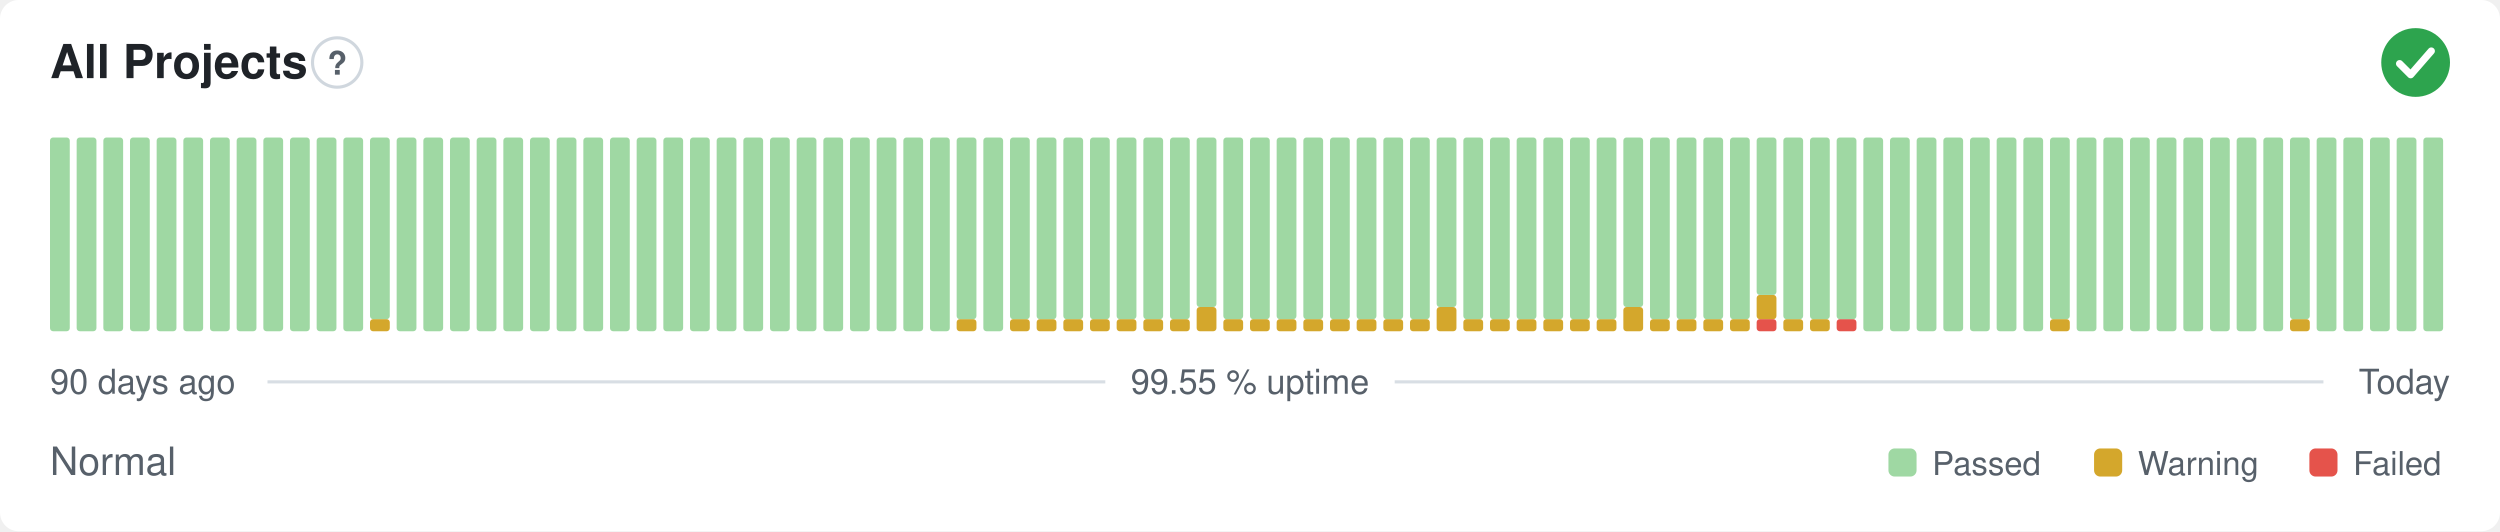
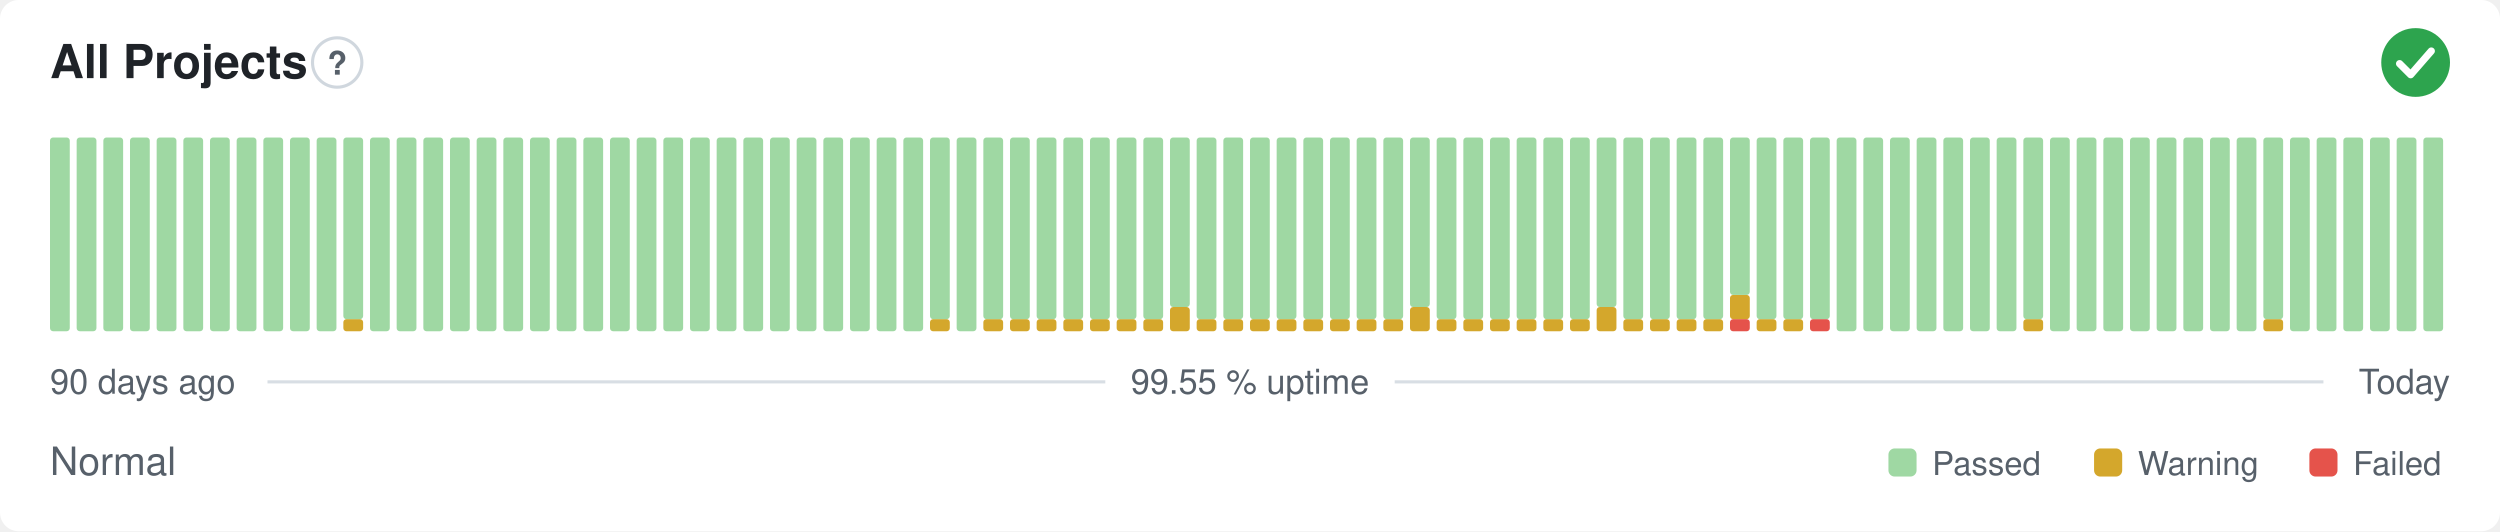
<svg xmlns="http://www.w3.org/2000/svg" width="800" height="170" viewBox="0 0 800 170" role="img" aria-label="All Projects: Normal, 99.55 % uptime over the last 90 days" font-family="-apple-system,BlinkMacSystemFont,'Segoe UI',Helvetica,Arial,sans-serif">
  <style>
    @media (prefers-color-scheme: dark) {
      .bg { fill: #0d1117 }
      .title { fill: #e6edf3 }
      .muted { fill: #8b949e }
      .hint { stroke: #30363d }
      .rule { stroke: #30363d }
      .nodata { fill: #21262d }
    }
  </style>
  <rect class="bg" width="800" height="170" rx="6" fill="#ffffff" />
  <text class="title" x="16" y="25" font-size="15" font-weight="600" fill="#1f2328">All Projects</text>
  <circle class="hint" cx="107.9" cy="20" r="7.9" fill="none" stroke="#d0d7de" stroke-width="1" />
  <text class="muted" x="107.9" y="23.9" text-anchor="middle" font-size="10.4" font-weight="700" fill="#57606a">?</text>
  <circle cx="773" cy="20" r="11" fill="#2da44e" />
  <path d="M767.87 20.37l3.54 3.54 6.60 -7.58" fill="none" stroke="#fff" stroke-width="2.31" stroke-linecap="round" stroke-linejoin="round" />
  <rect x="16.00" y="44.00" width="6.33" height="62.00" rx="1" fill="#9fd8a3" />
  <rect x="24.53" y="44.00" width="6.33" height="62.00" rx="1" fill="#9fd8a3" />
  <rect x="33.07" y="44.00" width="6.33" height="62.00" rx="1" fill="#9fd8a3" />
  <rect x="41.60" y="44.00" width="6.33" height="62.00" rx="1" fill="#9fd8a3" />
  <rect x="50.13" y="44.00" width="6.33" height="62.00" rx="1" fill="#9fd8a3" />
  <rect x="58.67" y="44.00" width="6.33" height="62.00" rx="1" fill="#9fd8a3" />
  <rect x="67.20" y="44.00" width="6.33" height="62.00" rx="1" fill="#9fd8a3" />
  <rect x="75.73" y="44.00" width="6.33" height="62.00" rx="1" fill="#9fd8a3" />
  <rect x="84.27" y="44.00" width="6.33" height="62.00" rx="1" fill="#9fd8a3" />
  <rect x="92.80" y="44.00" width="6.33" height="62.00" rx="1" fill="#9fd8a3" />
  <rect x="101.33" y="44.00" width="6.33" height="62.00" rx="1" fill="#9fd8a3" />
-   <rect x="109.87" y="44.00" width="6.33" height="62.00" rx="1" fill="#9fd8a3" />
-   <rect x="118.40" y="102.13" width="6.33" height="3.88" rx="1" fill="#d4a72c" />
-   <rect x="118.40" y="44.00" width="6.33" height="58.13" rx="1" fill="#9fd8a3" />
+   <rect x="109.87" y="102.13" width="6.33" height="3.88" rx="1" fill="#d4a72c" />
+   <rect x="109.87" y="44.00" width="6.33" height="58.13" rx="1" fill="#9fd8a3" />
+   <rect x="118.40" y="44.00" width="6.33" height="62.00" rx="1" fill="#9fd8a3" />
  <rect x="126.93" y="44.00" width="6.33" height="62.00" rx="1" fill="#9fd8a3" />
  <rect x="135.47" y="44.00" width="6.33" height="62.00" rx="1" fill="#9fd8a3" />
  <rect x="144.00" y="44.00" width="6.33" height="62.00" rx="1" fill="#9fd8a3" />
  <rect x="152.53" y="44.00" width="6.33" height="62.00" rx="1" fill="#9fd8a3" />
  <rect x="161.07" y="44.00" width="6.33" height="62.00" rx="1" fill="#9fd8a3" />
  <rect x="169.60" y="44.00" width="6.33" height="62.00" rx="1" fill="#9fd8a3" />
  <rect x="178.13" y="44.00" width="6.33" height="62.00" rx="1" fill="#9fd8a3" />
  <rect x="186.67" y="44.00" width="6.33" height="62.00" rx="1" fill="#9fd8a3" />
  <rect x="195.20" y="44.00" width="6.33" height="62.00" rx="1" fill="#9fd8a3" />
  <rect x="203.73" y="44.00" width="6.33" height="62.00" rx="1" fill="#9fd8a3" />
  <rect x="212.27" y="44.00" width="6.33" height="62.00" rx="1" fill="#9fd8a3" />
  <rect x="220.80" y="44.00" width="6.33" height="62.00" rx="1" fill="#9fd8a3" />
  <rect x="229.33" y="44.00" width="6.33" height="62.00" rx="1" fill="#9fd8a3" />
  <rect x="237.87" y="44.00" width="6.33" height="62.00" rx="1" fill="#9fd8a3" />
  <rect x="246.40" y="44.00" width="6.33" height="62.00" rx="1" fill="#9fd8a3" />
  <rect x="254.93" y="44.00" width="6.33" height="62.00" rx="1" fill="#9fd8a3" />
  <rect x="263.47" y="44.00" width="6.33" height="62.00" rx="1" fill="#9fd8a3" />
  <rect x="272.00" y="44.00" width="6.33" height="62.00" rx="1" fill="#9fd8a3" />
  <rect x="280.53" y="44.00" width="6.33" height="62.00" rx="1" fill="#9fd8a3" />
  <rect x="289.07" y="44.00" width="6.33" height="62.00" rx="1" fill="#9fd8a3" />
-   <rect x="297.60" y="44.00" width="6.33" height="62.00" rx="1" fill="#9fd8a3" />
-   <rect x="306.13" y="102.13" width="6.33" height="3.88" rx="1" fill="#d4a72c" />
-   <rect x="306.13" y="44.00" width="6.33" height="58.13" rx="1" fill="#9fd8a3" />
-   <rect x="314.67" y="44.00" width="6.33" height="62.00" rx="1" fill="#9fd8a3" />
+   <rect x="297.60" y="102.13" width="6.33" height="3.88" rx="1" fill="#d4a72c" />
+   <rect x="297.60" y="44.00" width="6.33" height="58.13" rx="1" fill="#9fd8a3" />
+   <rect x="306.13" y="44.00" width="6.33" height="62.00" rx="1" fill="#9fd8a3" />
+   <rect x="314.67" y="102.13" width="6.33" height="3.88" rx="1" fill="#d4a72c" />
+   <rect x="314.67" y="44.00" width="6.33" height="58.13" rx="1" fill="#9fd8a3" />
  <rect x="323.20" y="102.13" width="6.33" height="3.88" rx="1" fill="#d4a72c" />
  <rect x="323.20" y="44.00" width="6.33" height="58.13" rx="1" fill="#9fd8a3" />
  <rect x="331.73" y="102.13" width="6.33" height="3.88" rx="1" fill="#d4a72c" />
  <rect x="331.73" y="44.00" width="6.33" height="58.13" rx="1" fill="#9fd8a3" />
  <rect x="340.27" y="102.13" width="6.33" height="3.88" rx="1" fill="#d4a72c" />
  <rect x="340.27" y="44.00" width="6.33" height="58.13" rx="1" fill="#9fd8a3" />
  <rect x="348.80" y="102.13" width="6.33" height="3.88" rx="1" fill="#d4a72c" />
  <rect x="348.80" y="44.00" width="6.33" height="58.13" rx="1" fill="#9fd8a3" />
  <rect x="357.33" y="102.13" width="6.33" height="3.88" rx="1" fill="#d4a72c" />
  <rect x="357.33" y="44.00" width="6.33" height="58.13" rx="1" fill="#9fd8a3" />
  <rect x="365.87" y="102.13" width="6.33" height="3.88" rx="1" fill="#d4a72c" />
  <rect x="365.87" y="44.00" width="6.33" height="58.13" rx="1" fill="#9fd8a3" />
-   <rect x="374.40" y="102.13" width="6.33" height="3.88" rx="1" fill="#d4a72c" />
-   <rect x="374.40" y="44.00" width="6.33" height="58.13" rx="1" fill="#9fd8a3" />
-   <rect x="382.93" y="98.25" width="6.33" height="7.75" rx="1" fill="#d4a72c" />
-   <rect x="382.93" y="44.00" width="6.33" height="54.25" rx="1" fill="#9fd8a3" />
+   <rect x="374.40" y="98.25" width="6.33" height="7.75" rx="1" fill="#d4a72c" />
+   <rect x="374.40" y="44.00" width="6.33" height="54.25" rx="1" fill="#9fd8a3" />
+   <rect x="382.93" y="102.13" width="6.33" height="3.88" rx="1" fill="#d4a72c" />
+   <rect x="382.93" y="44.00" width="6.33" height="58.13" rx="1" fill="#9fd8a3" />
  <rect x="391.47" y="102.13" width="6.33" height="3.88" rx="1" fill="#d4a72c" />
  <rect x="391.47" y="44.00" width="6.33" height="58.13" rx="1" fill="#9fd8a3" />
  <rect x="400.00" y="102.13" width="6.33" height="3.88" rx="1" fill="#d4a72c" />
  <rect x="400.00" y="44.00" width="6.33" height="58.13" rx="1" fill="#9fd8a3" />
  <rect x="408.53" y="102.13" width="6.33" height="3.88" rx="1" fill="#d4a72c" />
  <rect x="408.53" y="44.00" width="6.33" height="58.13" rx="1" fill="#9fd8a3" />
  <rect x="417.07" y="102.13" width="6.33" height="3.88" rx="1" fill="#d4a72c" />
  <rect x="417.07" y="44.00" width="6.33" height="58.13" rx="1" fill="#9fd8a3" />
  <rect x="425.60" y="102.13" width="6.33" height="3.88" rx="1" fill="#d4a72c" />
  <rect x="425.60" y="44.00" width="6.33" height="58.13" rx="1" fill="#9fd8a3" />
  <rect x="434.13" y="102.13" width="6.33" height="3.88" rx="1" fill="#d4a72c" />
  <rect x="434.13" y="44.00" width="6.33" height="58.13" rx="1" fill="#9fd8a3" />
  <rect x="442.67" y="102.13" width="6.33" height="3.88" rx="1" fill="#d4a72c" />
  <rect x="442.67" y="44.00" width="6.33" height="58.13" rx="1" fill="#9fd8a3" />
-   <rect x="451.20" y="102.13" width="6.33" height="3.88" rx="1" fill="#d4a72c" />
-   <rect x="451.20" y="44.00" width="6.33" height="58.13" rx="1" fill="#9fd8a3" />
-   <rect x="459.73" y="98.25" width="6.33" height="7.75" rx="1" fill="#d4a72c" />
-   <rect x="459.73" y="44.00" width="6.33" height="54.25" rx="1" fill="#9fd8a3" />
+   <rect x="451.20" y="98.25" width="6.33" height="7.75" rx="1" fill="#d4a72c" />
+   <rect x="451.20" y="44.00" width="6.33" height="54.25" rx="1" fill="#9fd8a3" />
+   <rect x="459.73" y="102.13" width="6.33" height="3.88" rx="1" fill="#d4a72c" />
+   <rect x="459.73" y="44.00" width="6.33" height="58.13" rx="1" fill="#9fd8a3" />
  <rect x="468.27" y="102.13" width="6.33" height="3.88" rx="1" fill="#d4a72c" />
  <rect x="468.27" y="44.00" width="6.33" height="58.13" rx="1" fill="#9fd8a3" />
  <rect x="476.80" y="102.13" width="6.33" height="3.88" rx="1" fill="#d4a72c" />
  <rect x="476.80" y="44.00" width="6.33" height="58.13" rx="1" fill="#9fd8a3" />
  <rect x="485.33" y="102.13" width="6.33" height="3.88" rx="1" fill="#d4a72c" />
  <rect x="485.33" y="44.00" width="6.33" height="58.13" rx="1" fill="#9fd8a3" />
  <rect x="493.87" y="102.13" width="6.33" height="3.88" rx="1" fill="#d4a72c" />
  <rect x="493.87" y="44.00" width="6.33" height="58.13" rx="1" fill="#9fd8a3" />
  <rect x="502.40" y="102.13" width="6.33" height="3.88" rx="1" fill="#d4a72c" />
  <rect x="502.40" y="44.00" width="6.33" height="58.13" rx="1" fill="#9fd8a3" />
-   <rect x="510.93" y="102.13" width="6.33" height="3.88" rx="1" fill="#d4a72c" />
-   <rect x="510.93" y="44.00" width="6.33" height="58.13" rx="1" fill="#9fd8a3" />
-   <rect x="519.47" y="98.25" width="6.33" height="7.75" rx="1" fill="#d4a72c" />
-   <rect x="519.47" y="44.00" width="6.33" height="54.25" rx="1" fill="#9fd8a3" />
+   <rect x="510.93" y="98.25" width="6.33" height="7.75" rx="1" fill="#d4a72c" />
+   <rect x="510.93" y="44.00" width="6.33" height="54.25" rx="1" fill="#9fd8a3" />
+   <rect x="519.47" y="102.13" width="6.33" height="3.88" rx="1" fill="#d4a72c" />
+   <rect x="519.47" y="44.00" width="6.33" height="58.13" rx="1" fill="#9fd8a3" />
  <rect x="528.00" y="102.13" width="6.33" height="3.88" rx="1" fill="#d4a72c" />
  <rect x="528.00" y="44.00" width="6.33" height="58.13" rx="1" fill="#9fd8a3" />
  <rect x="536.53" y="102.13" width="6.33" height="3.88" rx="1" fill="#d4a72c" />
  <rect x="536.53" y="44.00" width="6.33" height="58.13" rx="1" fill="#9fd8a3" />
  <rect x="545.07" y="102.13" width="6.33" height="3.88" rx="1" fill="#d4a72c" />
  <rect x="545.07" y="44.00" width="6.33" height="58.13" rx="1" fill="#9fd8a3" />
-   <rect x="553.60" y="102.13" width="6.33" height="3.88" rx="1" fill="#d4a72c" />
-   <rect x="553.60" y="44.00" width="6.33" height="58.13" rx="1" fill="#9fd8a3" />
-   <rect x="562.13" y="102.13" width="6.33" height="3.88" rx="1" fill="#e5534b" />
-   <rect x="562.13" y="94.38" width="6.33" height="7.75" rx="1" fill="#d4a72c" />
-   <rect x="562.13" y="44.00" width="6.33" height="50.38" rx="1" fill="#9fd8a3" />
+   <rect x="553.60" y="102.13" width="6.33" height="3.88" rx="1" fill="#e5534b" />
+   <rect x="553.60" y="94.38" width="6.33" height="7.75" rx="1" fill="#d4a72c" />
+   <rect x="553.60" y="44.00" width="6.33" height="50.38" rx="1" fill="#9fd8a3" />
+   <rect x="562.13" y="102.13" width="6.33" height="3.88" rx="1" fill="#d4a72c" />
+   <rect x="562.13" y="44.00" width="6.33" height="58.13" rx="1" fill="#9fd8a3" />
  <rect x="570.67" y="102.13" width="6.33" height="3.88" rx="1" fill="#d4a72c" />
  <rect x="570.67" y="44.00" width="6.33" height="58.13" rx="1" fill="#9fd8a3" />
-   <rect x="579.20" y="102.13" width="6.33" height="3.88" rx="1" fill="#d4a72c" />
+   <rect x="579.20" y="102.13" width="6.33" height="3.88" rx="1" fill="#e5534b" />
  <rect x="579.20" y="44.00" width="6.33" height="58.13" rx="1" fill="#9fd8a3" />
-   <rect x="587.73" y="102.13" width="6.33" height="3.88" rx="1" fill="#e5534b" />
-   <rect x="587.73" y="44.00" width="6.33" height="58.13" rx="1" fill="#9fd8a3" />
+   <rect x="587.73" y="44.00" width="6.33" height="62.00" rx="1" fill="#9fd8a3" />
  <rect x="596.27" y="44.00" width="6.33" height="62.00" rx="1" fill="#9fd8a3" />
  <rect x="604.80" y="44.00" width="6.33" height="62.00" rx="1" fill="#9fd8a3" />
  <rect x="613.33" y="44.00" width="6.33" height="62.00" rx="1" fill="#9fd8a3" />
  <rect x="621.87" y="44.00" width="6.33" height="62.00" rx="1" fill="#9fd8a3" />
  <rect x="630.40" y="44.00" width="6.33" height="62.00" rx="1" fill="#9fd8a3" />
  <rect x="638.93" y="44.00" width="6.33" height="62.00" rx="1" fill="#9fd8a3" />
-   <rect x="647.47" y="44.00" width="6.33" height="62.00" rx="1" fill="#9fd8a3" />
-   <rect x="656.00" y="102.13" width="6.33" height="3.88" rx="1" fill="#d4a72c" />
-   <rect x="656.00" y="44.00" width="6.33" height="58.13" rx="1" fill="#9fd8a3" />
+   <rect x="647.47" y="102.13" width="6.33" height="3.88" rx="1" fill="#d4a72c" />
+   <rect x="647.47" y="44.00" width="6.33" height="58.13" rx="1" fill="#9fd8a3" />
+   <rect x="656.00" y="44.00" width="6.33" height="62.00" rx="1" fill="#9fd8a3" />
  <rect x="664.53" y="44.00" width="6.33" height="62.00" rx="1" fill="#9fd8a3" />
  <rect x="673.07" y="44.00" width="6.33" height="62.00" rx="1" fill="#9fd8a3" />
  <rect x="681.60" y="44.00" width="6.33" height="62.00" rx="1" fill="#9fd8a3" />
  <rect x="690.13" y="44.00" width="6.33" height="62.00" rx="1" fill="#9fd8a3" />
  <rect x="698.67" y="44.00" width="6.33" height="62.00" rx="1" fill="#9fd8a3" />
  <rect x="707.20" y="44.00" width="6.33" height="62.00" rx="1" fill="#9fd8a3" />
  <rect x="715.73" y="44.00" width="6.33" height="62.00" rx="1" fill="#9fd8a3" />
-   <rect x="724.27" y="44.00" width="6.33" height="62.00" rx="1" fill="#9fd8a3" />
-   <rect x="732.80" y="102.13" width="6.33" height="3.88" rx="1" fill="#d4a72c" />
-   <rect x="732.80" y="44.00" width="6.33" height="58.13" rx="1" fill="#9fd8a3" />
+   <rect x="724.27" y="102.13" width="6.33" height="3.88" rx="1" fill="#d4a72c" />
+   <rect x="724.27" y="44.00" width="6.33" height="58.13" rx="1" fill="#9fd8a3" />
+   <rect x="732.80" y="44.00" width="6.33" height="62.00" rx="1" fill="#9fd8a3" />
  <rect x="741.33" y="44.00" width="6.33" height="62.00" rx="1" fill="#9fd8a3" />
  <rect x="749.87" y="44.00" width="6.33" height="62.00" rx="1" fill="#9fd8a3" />
  <rect x="758.40" y="44.00" width="6.33" height="62.00" rx="1" fill="#9fd8a3" />
  <rect x="766.93" y="44.00" width="6.33" height="62.00" rx="1" fill="#9fd8a3" />
  <rect x="775.47" y="44.00" width="6.33" height="62.00" rx="1" fill="#9fd8a3" />
  <text class="muted" x="16" y="126" font-size="11" fill="#57606a">90 days ago</text>
  <text class="muted" x="400" y="126" text-anchor="middle" font-size="11" fill="#57606a">99.55 % uptime</text>
  <text class="muted" x="784" y="126" text-anchor="end" font-size="11" fill="#57606a">Today</text>
  <line class="rule" x1="85.6" y1="122.2" x2="353.7" y2="122.2" stroke="#d8dee4" stroke-width="1" />
  <line class="rule" x1="446.3" y1="122.2" x2="743.5" y2="122.2" stroke="#d8dee4" stroke-width="1" />
  <text class="muted" x="16" y="152" font-size="12.5" fill="#57606a">Normal</text>
  <rect x="604.3" y="143.5" width="9.0" height="9.0" rx="2" fill="#9fd8a3" />
  <text class="muted" x="618.3" y="152" font-size="10.5" fill="#57606a">Passed</text>
  <rect x="670.1" y="143.5" width="9.0" height="9.0" rx="2" fill="#d4a72c" />
  <text class="muted" x="684.1" y="152" font-size="10.5" fill="#57606a">Warning</text>
  <rect x="739.0" y="143.5" width="9.0" height="9.0" rx="2" fill="#e5534b" />
  <text class="muted" x="753.0" y="152" font-size="10.5" fill="#57606a">Failed</text>
</svg>
